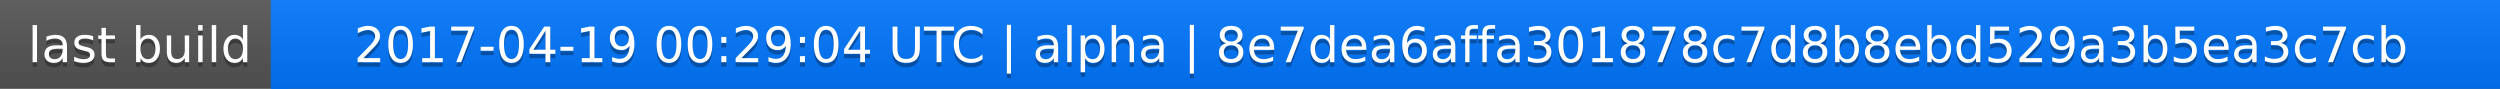
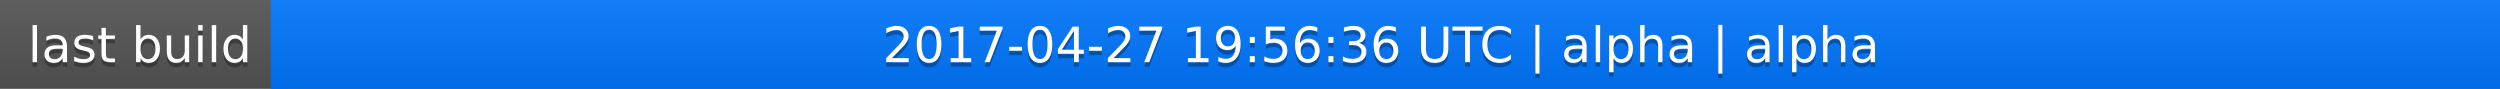
<svg xmlns="http://www.w3.org/2000/svg" width="563" height="20">
  <linearGradient id="a" x2="0" y2="100%">
    <stop offset="0" stop-color="#bbb" stop-opacity=".1" />
    <stop offset="1" stop-opacity=".1" />
  </linearGradient>
  <rect rx="0" width="563" height="20" fill="#555" />
  <rect rx="0" x="61" width="502" height="20" fill="#07f" />
  <path fill="#07f" d="M61 0h4v20h-4z" />
  <rect rx="0" width="563" height="20" fill="url(#a)" />
  <g fill="#fff" text-anchor="middle" font-family="DejaVu Sans,Verdana,Geneva,sans-serif" font-size="11">
    <text x="31.5" y="15" fill="#010101" fill-opacity=".3">last build</text>
    <text x="31.5" y="14">last build</text>
-     <text x="311" y="15" fill="#010101" fill-opacity=".3">2017-04-19 00:29:04 UTC | alpha | 8e7dea6affa301878c7d8b8ebd529a3b5ea3c7cb</text>
-     <text x="311" y="14">2017-04-19 00:29:04 UTC | alpha | 8e7dea6affa301878c7d8b8ebd529a3b5ea3c7cb</text>
+     <text x="311" y="15" fill="#010101" fill-opacity=".3">2017-04-27 19:56:36 UTC | alpha | alpha</text>
+     <text x="311" y="14">2017-04-27 19:56:36 UTC | alpha | alpha</text>
  </g>
</svg>
